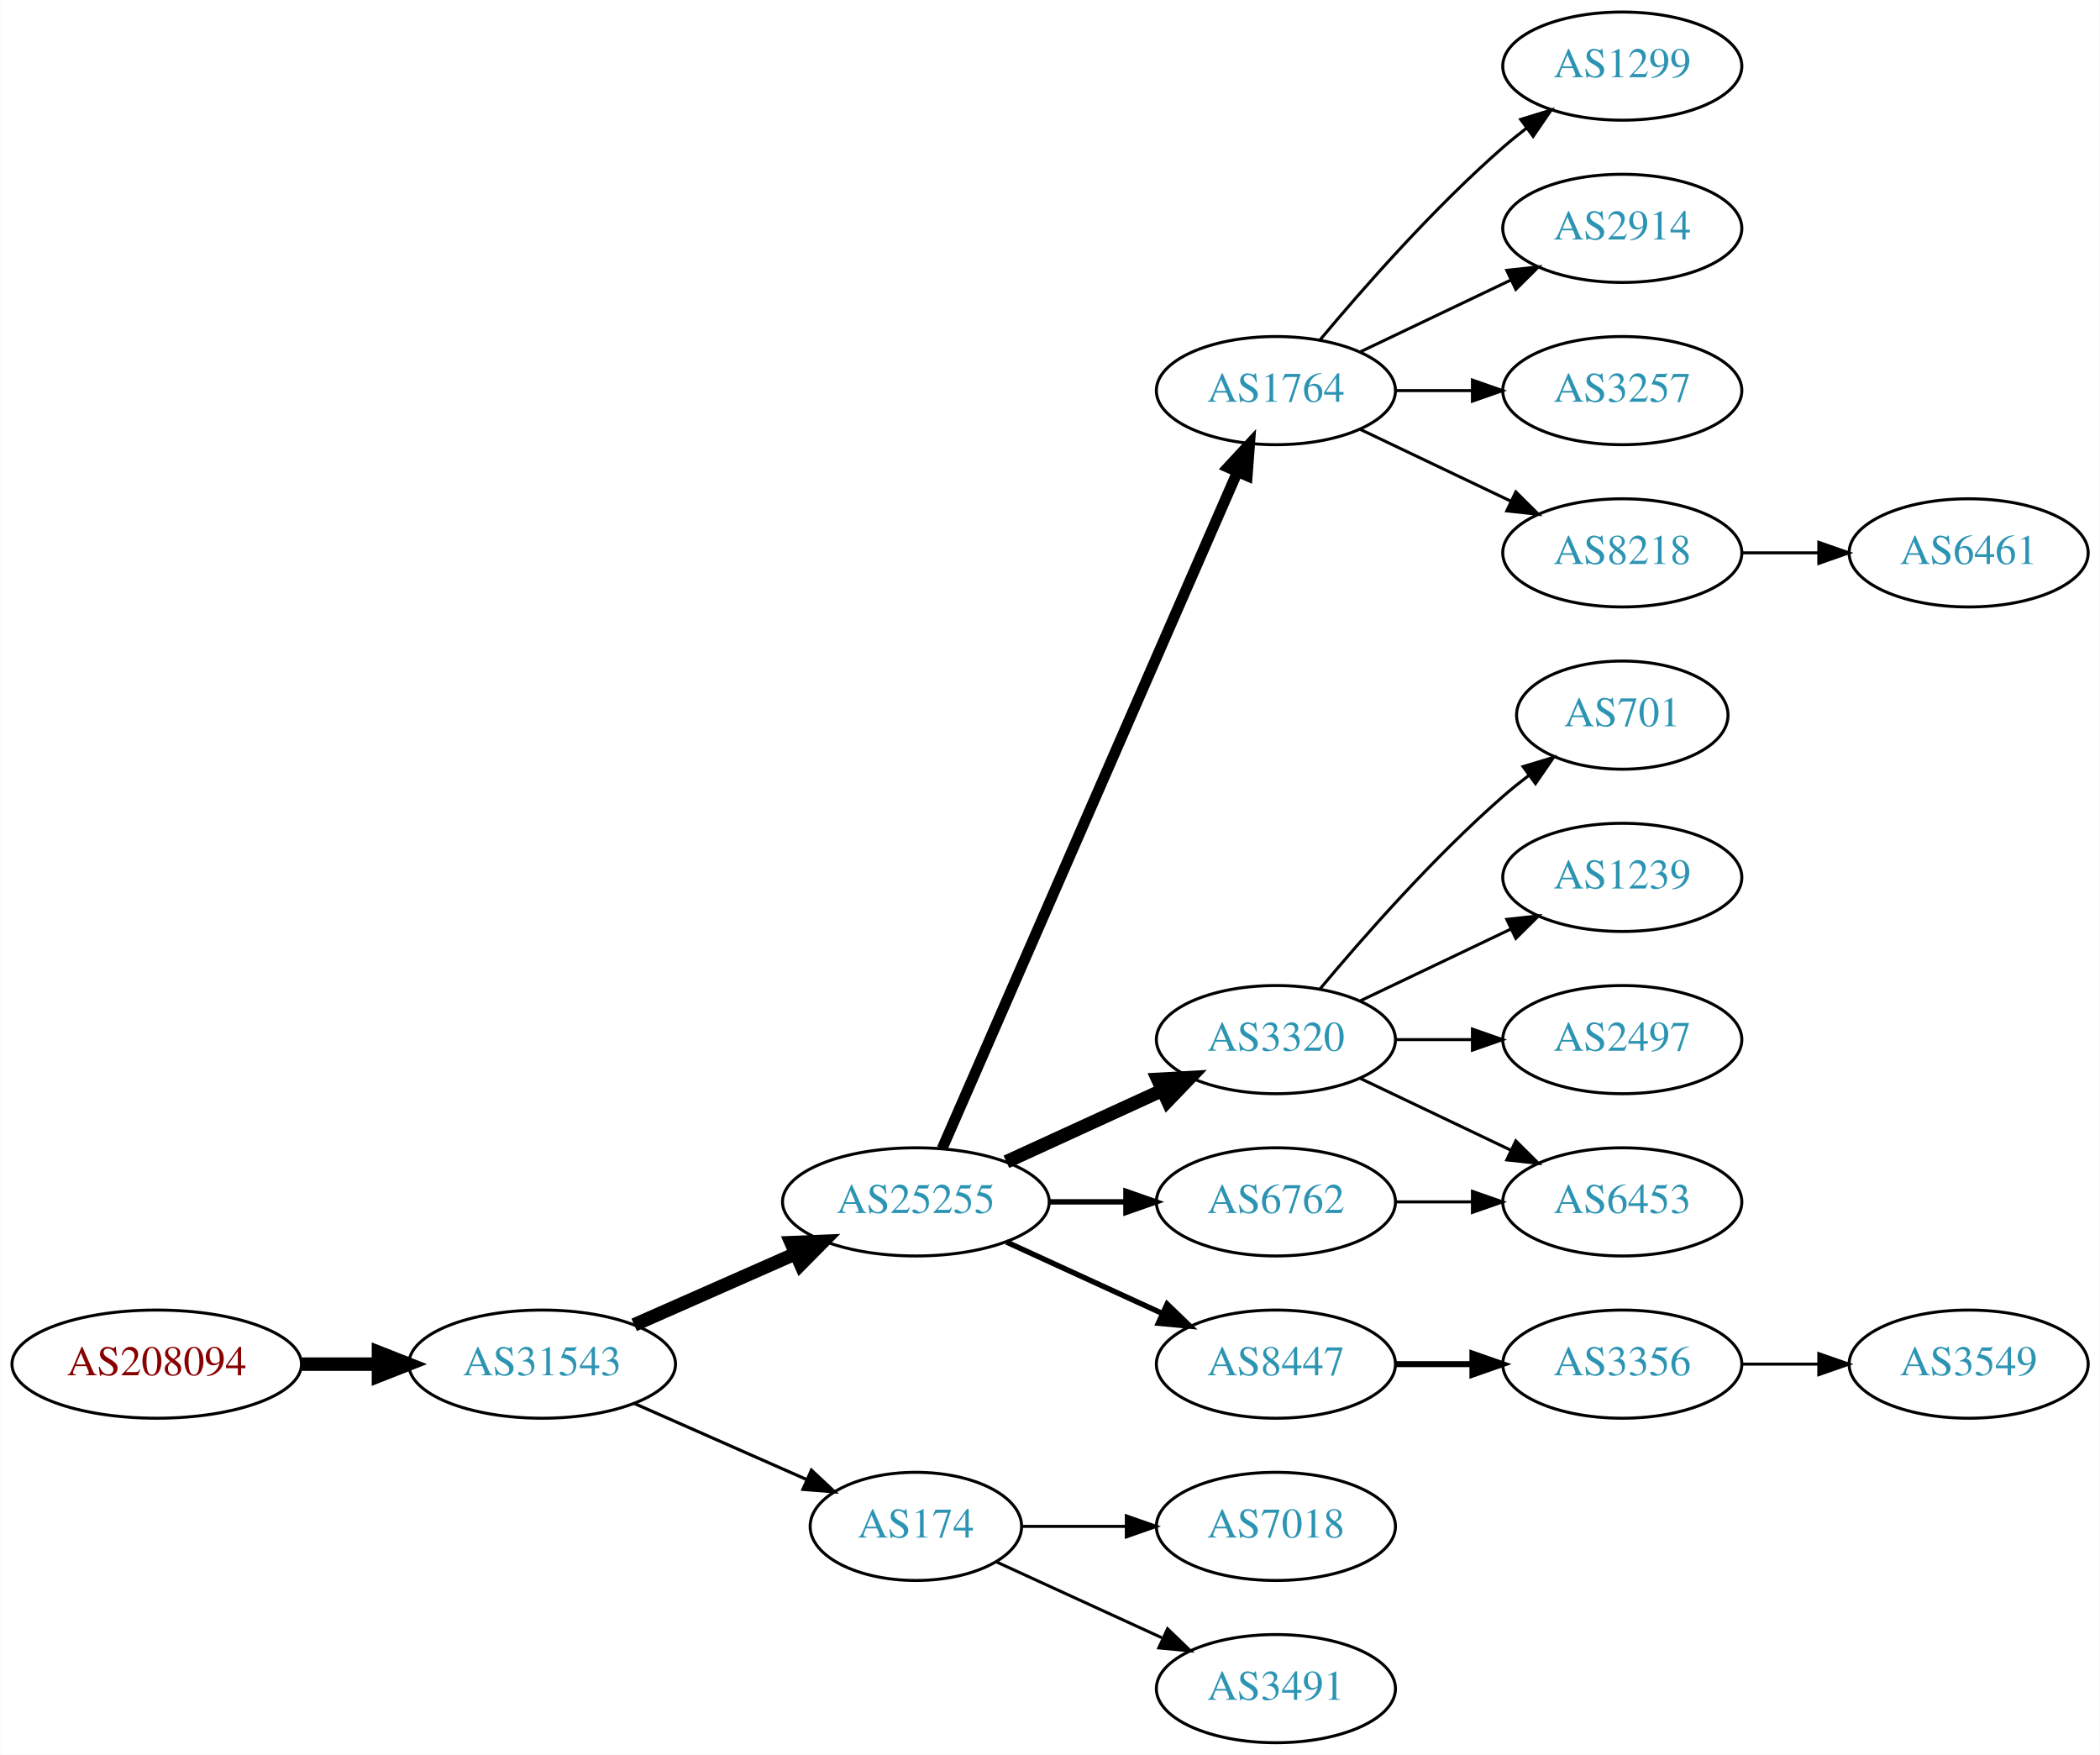
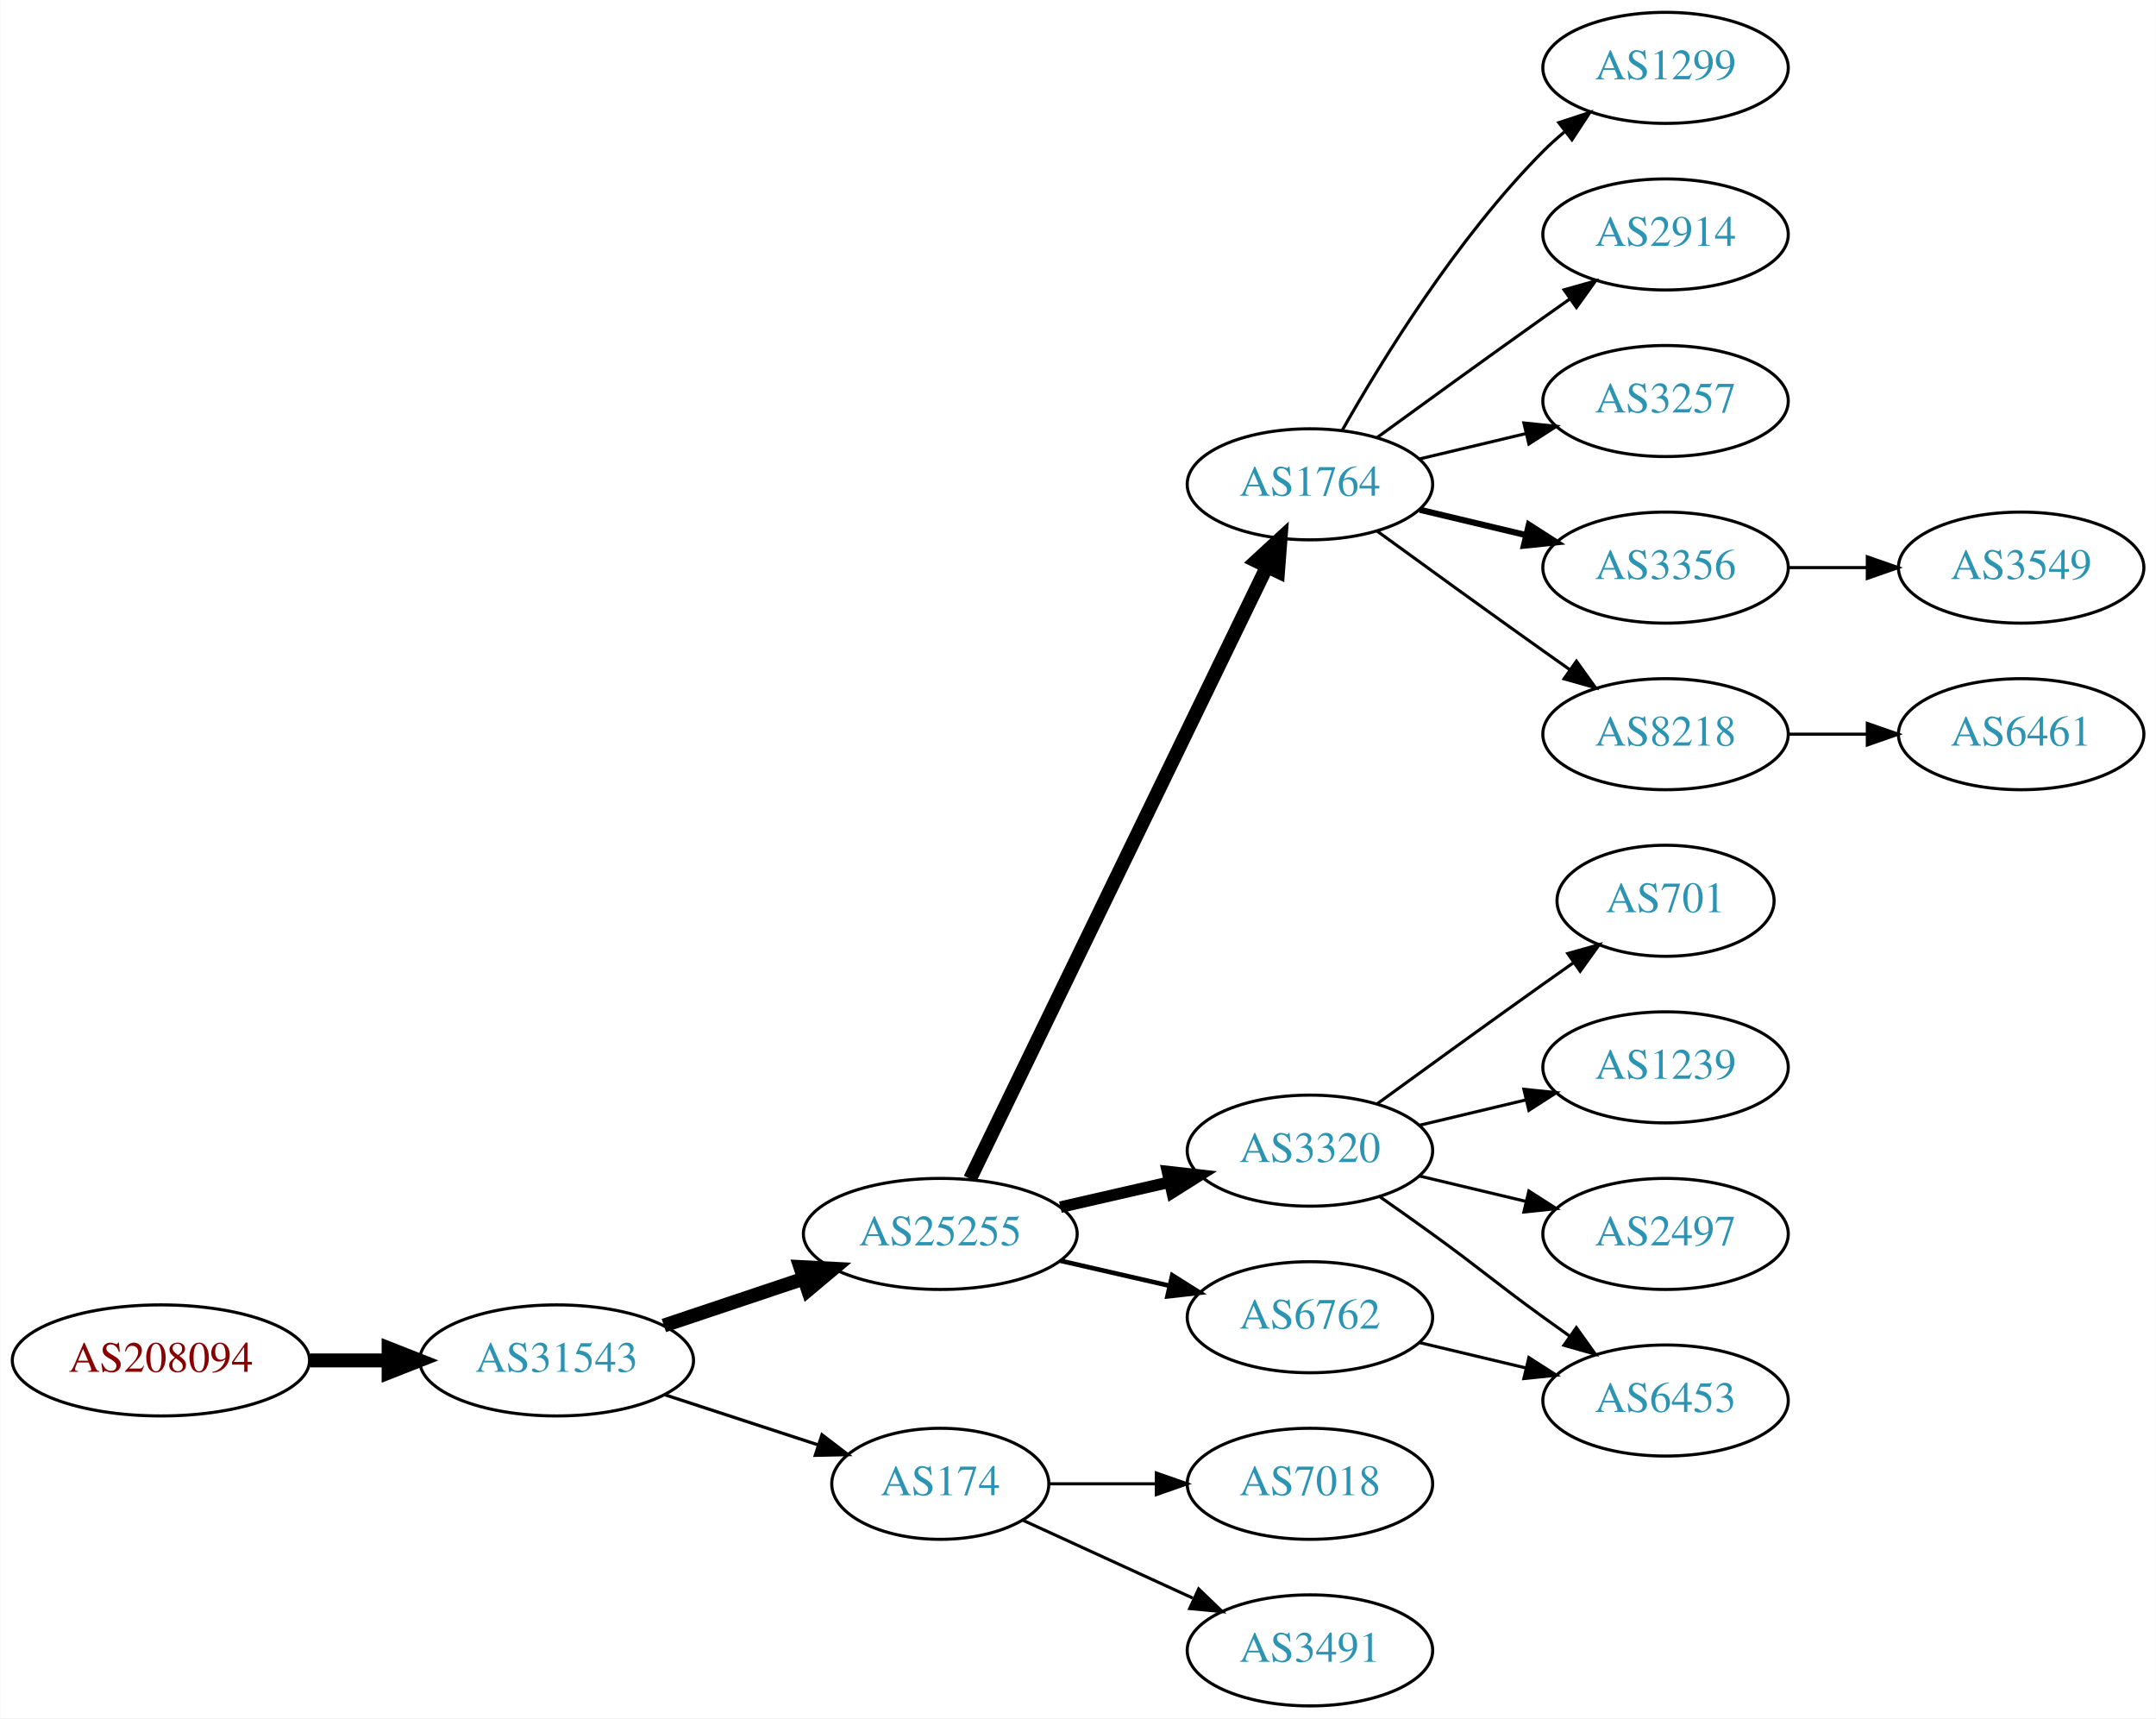
- <svg xmlns="http://www.w3.org/2000/svg" xmlns:xlink="http://www.w3.org/1999/xlink" width="699pt" height="584pt" viewBox="0.00 0.00 698.85 584.00">
-   <g id="graph0" class="graph" transform="scale(1 1) rotate(0) translate(4 580)">
-     <polygon fill="white" stroke="none" points="-4,4 -4,-580 694.855,-580 694.855,4 -4,4" />
+ <svg xmlns="http://www.w3.org/2000/svg" xmlns:xlink="http://www.w3.org/1999/xlink" width="699pt" height="557pt" viewBox="0.00 0.00 698.85 557.00">
+   <g id="graph0" class="graph" transform="scale(1 1) rotate(0) translate(4 553)">
+     <polygon fill="white" stroke="none" points="-4,4 -4,-553 694.855,-553 694.855,4 -4,4" />
    <g id="node1" class="node">
      <g id="a_node1">
        <a xlink:href="/asn/208094" xlink:title="AS208094 ~ EDV-SCHERER [AT]">
-           <ellipse fill="#ffffff" stroke="black" cx="48.096" cy="-126" rx="48.192" ry="18" />
-           <text text-anchor="middle" x="48.096" y="-122.3" font-family="Times,serif" font-size="14.00" fill="#880000">AS208094</text>
+           <ellipse fill="#ffffff" stroke="black" cx="48.096" cy="-112" rx="48.192" ry="18" />
+           <text text-anchor="middle" x="48.096" y="-108.3" font-family="Times,serif" font-size="14.00" fill="#880000">AS208094</text>
        </a>
      </g>
    </g>
    <g id="node2" class="node">
      <g id="a_node2">
        <a xlink:href="/asn/31543" xlink:title="AS31543 ~ myNET gmbh [AT]">
-           <ellipse fill="#ffffff" stroke="black" cx="176.388" cy="-126" rx="44.393" ry="18" />
-           <text text-anchor="middle" x="176.388" y="-122.3" font-family="Times,serif" font-size="14.00" fill="#2c94b3">AS31543</text>
+           <ellipse fill="#ffffff" stroke="black" cx="176.388" cy="-112" rx="44.393" ry="18" />
+           <text text-anchor="middle" x="176.388" y="-108.3" font-family="Times,serif" font-size="14.00" fill="#2c94b3">AS31543</text>
        </a>
      </g>
    </g>
    <g id="edge1" class="edge">
-       <path fill="none" stroke="black" stroke-width="4.5" d="M96.481,-126C104.742,-126 113.386,-126 121.799,-126" />
-       <polygon fill="black" stroke="black" stroke-width="4.5" points="121.904,-129.938 131.904,-126 121.904,-122.063 121.904,-129.938" />
+       <path fill="none" stroke="black" stroke-width="4.5" d="M96.481,-112C104.742,-112 113.386,-112 121.799,-112" />
+       <polygon fill="black" stroke="black" stroke-width="4.5" points="121.904,-115.938 131.904,-112 121.904,-108.063 121.904,-115.938" />
    </g>
    <g id="node3" class="node">
      <g id="a_node3">
        <a xlink:href="/asn/25255" xlink:title="AS25255 ~ ==&gt; TELE2 AUSTRIA &lt;== [AT]">
-           <ellipse fill="#ffffff" stroke="black" cx="300.78" cy="-180" rx="44.393" ry="18" />
-           <text text-anchor="middle" x="300.78" y="-176.3" font-family="Times,serif" font-size="14.00" fill="#2c94b3">AS25255</text>
+           <ellipse fill="#ffffff" stroke="black" cx="300.78" cy="-153" rx="44.393" ry="18" />
+           <text text-anchor="middle" x="300.78" y="-149.3" font-family="Times,serif" font-size="14.00" fill="#2c94b3">AS25255</text>
        </a>
      </g>
    </g>
    <g id="edge2" class="edge">
-       <path fill="none" stroke="black" stroke-width="4.5" d="M207.015,-139.072C223.132,-146.183 243.272,-155.069 260.664,-162.742" />
-       <polygon fill="black" stroke="black" stroke-width="4.5" points="259.262,-166.427 270.001,-166.861 262.441,-159.222 259.262,-166.427" />
+       <path fill="none" stroke="black" stroke-width="4.5" d="M211.156,-123.312C225.202,-128.017 241.679,-133.537 256.59,-138.532" />
+       <polygon fill="black" stroke="black" stroke-width="4.5" points="255.389,-142.282 266.122,-141.725 257.89,-134.815 255.389,-142.282" />
    </g>
    <g id="node4" class="node">
      <g id="a_node4">
        <a xlink:href="/asn/174" xlink:title="AS174 ~ Cogent Communications [US]">
          <ellipse fill="#ffffff" stroke="black" cx="300.78" cy="-72" rx="35.194" ry="18" />
          <text text-anchor="middle" x="300.78" y="-68.3" font-family="Times,serif" font-size="14.00" fill="#2c94b3">AS174</text>
        </a>
      </g>
    </g>
    <g id="edge3" class="edge">
-       <path fill="none" stroke="black" stroke-width="1.038" d="M207.015,-112.928C224.286,-105.308 246.177,-95.65 264.355,-87.629" />
-       <polygon fill="black" stroke="black" stroke-width="1.038" points="266.012,-90.724 273.749,-83.485 263.187,-84.32 266.012,-90.724" />
+       <path fill="none" stroke="black" stroke-width="1.038" d="M211.481,-100.858C226.944,-95.804 245.302,-89.804 261.262,-84.588" />
+       <polygon fill="black" stroke="black" stroke-width="1.038" points="262.424,-87.891 270.842,-81.457 260.25,-81.237 262.424,-87.891" />
    </g>
    <g id="node5" class="node">
      <g id="a_node5">
-         <a xlink:href="/asn/6762" xlink:title="AS6762 ~ TELECOM ITALIA SPARKLE S.p.A. [IT]">
-           <ellipse fill="#ffffff" stroke="black" cx="420.622" cy="-180" rx="39.794" ry="18" />
-           <text text-anchor="middle" x="420.622" y="-176.3" font-family="Times,serif" font-size="14.00" fill="#2c94b3">AS6762</text>
+         <a xlink:href="/asn/1764" xlink:title="AS1764 ~ NEXTLAYER-AS [AT]">
+           <ellipse fill="#ffffff" stroke="black" cx="420.622" cy="-396" rx="39.794" ry="18" />
+           <text text-anchor="middle" x="420.622" y="-392.3" font-family="Times,serif" font-size="14.00" fill="#2c94b3">AS1764</text>
        </a>
      </g>
    </g>
    <g id="edge4" class="edge">
-       <path fill="none" stroke="black" stroke-width="1.8" d="M344.991,-180C353.303,-180 362.066,-180 370.548,-180" />
-       <polygon fill="black" stroke="black" stroke-width="1.8" points="370.707,-183.5 380.707,-180 370.707,-176.5 370.707,-183.5" />
+       <path fill="none" stroke="black" stroke-width="4.5" d="M310.445,-170.868C330.925,-213.101 382.413,-319.272 406.639,-369.227" />
+       <polygon fill="black" stroke="black" stroke-width="4.5" points="403.197,-371.154 411.103,-378.433 410.283,-367.717 403.197,-371.154" />
    </g>
    <g id="node6" class="node">
      <g id="a_node6">
-         <a xlink:href="/asn/8447" xlink:title="AS8447 ~ A1 Telekom Austria AG [AT]">
-           <ellipse fill="#ffffff" stroke="black" cx="420.622" cy="-126" rx="39.794" ry="18" />
-           <text text-anchor="middle" x="420.622" y="-122.3" font-family="Times,serif" font-size="14.00" fill="#2c94b3">AS8447</text>
+         <a xlink:href="/asn/3320" xlink:title="AS3320 ~ DTAG [DE]">
+           <ellipse fill="#ffffff" stroke="black" cx="420.622" cy="-180" rx="39.794" ry="18" />
+           <text text-anchor="middle" x="420.622" y="-176.3" font-family="Times,serif" font-size="14.00" fill="#2c94b3">AS3320</text>
        </a>
      </g>
    </g>
    <g id="edge5" class="edge">
-       <path fill="none" stroke="black" stroke-width="1.8" d="M330.909,-166.652C346.521,-159.498 365.918,-150.609 382.59,-142.97" />
-       <polygon fill="black" stroke="black" stroke-width="1.8" points="384.409,-145.986 392.042,-138.638 381.493,-139.622 384.409,-145.986" />
+       <path fill="none" stroke="black" stroke-width="3.75" d="M339.714,-161.692C350.955,-164.267 363.368,-167.111 374.991,-169.774" />
+       <polygon fill="black" stroke="black" stroke-width="3.75" points="374.424,-173.235 384.953,-172.057 375.987,-166.412 374.424,-173.235" />
    </g>
    <g id="node7" class="node">
      <g id="a_node7">
-         <a xlink:href="/asn/1764" xlink:title="AS1764 ~ NEXTLAYER-AS [AT]">
-           <ellipse fill="#ffffff" stroke="black" cx="420.622" cy="-450" rx="39.794" ry="18" />
-           <text text-anchor="middle" x="420.622" y="-446.3" font-family="Times,serif" font-size="14.00" fill="#2c94b3">AS1764</text>
+         <a xlink:href="/asn/6762" xlink:title="AS6762 ~ TELECOM ITALIA SPARKLE S.p.A. [IT]">
+           <ellipse fill="#ffffff" stroke="black" cx="420.622" cy="-126" rx="39.794" ry="18" />
+           <text text-anchor="middle" x="420.622" y="-122.3" font-family="Times,serif" font-size="14.00" fill="#2c94b3">AS6762</text>
        </a>
      </g>
    </g>
    <g id="edge6" class="edge">
-       <path fill="none" stroke="black" stroke-width="3.6" d="M309.512,-197.715C329.613,-243.771 383.621,-367.514 407.724,-422.739" />
-       <polygon fill="black" stroke="black" stroke-width="3.6" points="404.654,-424.454 411.862,-432.219 411.069,-421.654 404.654,-424.454" />
-     </g>
-     <g id="node8" class="node">
-       <g id="a_node8">
-         <a xlink:href="/asn/3320" xlink:title="AS3320 ~ DTAG [DE]">
-           <ellipse fill="#ffffff" stroke="black" cx="420.622" cy="-234" rx="39.794" ry="18" />
-           <text text-anchor="middle" x="420.622" y="-230.3" font-family="Times,serif" font-size="14.00" fill="#2c94b3">AS3320</text>
-         </a>
-       </g>
-     </g>
-     <g id="edge7" class="edge">
-       <path fill="none" stroke="black" stroke-width="4.5" d="M330.909,-193.348C346.521,-200.502 365.918,-209.391 382.59,-217.03" />
-       <polygon fill="black" stroke="black" stroke-width="4.5" points="381.311,-220.775 392.042,-221.362 384.592,-213.616 381.311,-220.775" />
-     </g>
-     <g id="node20" class="node">
-       <g id="a_node20">
+       <path fill="none" stroke="black" stroke-width="1.5" d="M339.714,-144.308C350.955,-141.733 363.368,-138.889 374.991,-136.226" />
+       <polygon fill="black" stroke="black" stroke-width="1.5" points="375.987,-139.588 384.953,-133.943 374.424,-132.765 375.987,-139.588" />
+     </g>
+     <g id="node13" class="node">
+       <g id="a_node13">
        <a xlink:href="/asn/7018" xlink:title="AS7018 ~ AT&amp;T Services, Inc. [US]">
          <ellipse fill="#ffffff" stroke="black" cx="420.622" cy="-72" rx="39.794" ry="18" />
          <text text-anchor="middle" x="420.622" y="-68.3" font-family="Times,serif" font-size="14.00" fill="#2c94b3">AS7018</text>
        </a>
      </g>
    </g>
-     <g id="edge20" class="edge">
+     <g id="edge12" class="edge">
      <path fill="none" stroke="black" d="M336.181,-72C347.005,-72 359.173,-72 370.8,-72" />
      <polygon fill="black" stroke="black" points="370.831,-75.5 380.831,-72 370.831,-68.5 370.831,-75.5" />
    </g>
-     <g id="node21" class="node">
-       <g id="a_node21">
+     <g id="node14" class="node">
+       <g id="a_node14">
        <a xlink:href="/asn/3491" xlink:title="AS3491 ~ PCCW Global, Inc. [US]">
          <ellipse fill="#ffffff" stroke="black" cx="420.622" cy="-18" rx="39.794" ry="18" />
          <text text-anchor="middle" x="420.622" y="-14.3" font-family="Times,serif" font-size="14.00" fill="#2c94b3">AS3491</text>
        </a>
      </g>
    </g>
-     <g id="edge21" class="edge">
+     <g id="edge13" class="edge">
      <path fill="none" stroke="black" d="M327.641,-60.15C343.761,-52.762 364.764,-43.138 382.629,-34.952" />
      <polygon fill="black" stroke="black" points="384.548,-37.923 392.18,-30.575 381.631,-31.559 384.548,-37.923" />
    </g>
-     <g id="node18" class="node">
-       <g id="a_node18">
-         <a xlink:href="/asn/6453" xlink:title="AS6453 ~ TATA COMMUNICATIONS (AMERICA) INC [US]">
-           <ellipse fill="#ffffff" stroke="black" cx="535.915" cy="-180" rx="39.794" ry="18" />
-           <text text-anchor="middle" x="535.915" y="-176.3" font-family="Times,serif" font-size="14.00" fill="#2c94b3">AS6453</text>
-         </a>
-       </g>
-     </g>
-     <g id="edge18" class="edge">
-       <path fill="none" stroke="black" d="M460.294,-180C468.497,-180 477.261,-180 485.794,-180" />
-       <polygon fill="black" stroke="black" points="486.033,-183.5 496.033,-180 486.033,-176.5 486.033,-183.5" />
+     <g id="node8" class="node">
+       <g id="a_node8">
+         <a xlink:href="/asn/1299" xlink:title="AS1299 ~ Telia Carrier [EU]">
+           <ellipse fill="#ffffff" stroke="black" cx="535.915" cy="-531" rx="39.794" ry="18" />
+           <text text-anchor="middle" x="535.915" y="-527.3" font-family="Times,serif" font-size="14.00" fill="#2c94b3">AS1299</text>
+         </a>
+       </g>
+     </g>
+     <g id="edge7" class="edge">
+       <path fill="none" stroke="black" d="M431.082,-413.49C443.864,-436.096 468.296,-475.886 496.269,-504 498.379,-506.121 500.676,-508.188 503.061,-510.171" />
+       <polygon fill="black" stroke="black" points="501.313,-513.242 511.376,-516.556 505.577,-507.69 501.313,-513.242" />
    </g>
    <g id="node9" class="node">
      <g id="a_node9">
-         <a xlink:href="/asn/3356" xlink:title="AS3356 ~ Level 3 Parent, LLC [US]">
-           <ellipse fill="#ffffff" stroke="black" cx="535.915" cy="-126" rx="39.794" ry="18" />
-           <text text-anchor="middle" x="535.915" y="-122.3" font-family="Times,serif" font-size="14.00" fill="#2c94b3">AS3356</text>
+         <a xlink:href="/asn/2914" xlink:title="AS2914 ~ NTT America, Inc. [US]">
+           <ellipse fill="#ffffff" stroke="black" cx="535.915" cy="-477" rx="39.794" ry="18" />
+           <text text-anchor="middle" x="535.915" y="-473.3" font-family="Times,serif" font-size="14.00" fill="#2c94b3">AS2914</text>
        </a>
      </g>
    </g>
    <g id="edge8" class="edge">
-       <path fill="none" stroke="black" stroke-width="2" d="M460.294,-126C468.497,-126 477.261,-126 485.794,-126" />
-       <polygon fill="black" stroke="black" stroke-width="2" points="486.033,-129.5 496.033,-126 486.033,-122.5 486.033,-129.5" />
+       <path fill="none" stroke="black" d="M442.471,-411.222C457.404,-422.091 478.018,-437.025 496.269,-450 499.089,-452.005 502.032,-454.085 504.98,-456.159" />
+       <polygon fill="black" stroke="black" points="503.008,-459.05 513.205,-461.926 507.026,-453.319 503.008,-459.05" />
+     </g>
+     <g id="node10" class="node">
+       <g id="a_node10">
+         <a xlink:href="/asn/3257" xlink:title="AS3257 ~ GTT [DE]">
+           <ellipse fill="#ffffff" stroke="black" cx="535.915" cy="-423" rx="39.794" ry="18" />
+           <text text-anchor="middle" x="535.915" y="-419.3" font-family="Times,serif" font-size="14.00" fill="#2c94b3">AS3257</text>
+         </a>
+       </g>
+     </g>
+     <g id="edge9" class="edge">
+       <path fill="none" stroke="black" d="M456.229,-404.248C467.101,-406.838 479.255,-409.735 490.698,-412.462" />
+       <polygon fill="black" stroke="black" points="489.981,-415.889 500.52,-414.803 491.604,-409.08 489.981,-415.889" />
    </g>
    <g id="node11" class="node">
      <g id="a_node11">
-         <a xlink:href="/asn/2914" xlink:title="AS2914 ~ NTT America, Inc. [US]">
-           <ellipse fill="#ffffff" stroke="black" cx="535.915" cy="-504" rx="39.794" ry="18" />
-           <text text-anchor="middle" x="535.915" y="-500.3" font-family="Times,serif" font-size="14.00" fill="#2c94b3">AS2914</text>
+         <a xlink:href="/asn/3356" xlink:title="AS3356 ~ Level 3 Parent, LLC [US]">
+           <ellipse fill="#ffffff" stroke="black" cx="535.915" cy="-369" rx="39.794" ry="18" />
+           <text text-anchor="middle" x="535.915" y="-365.3" font-family="Times,serif" font-size="14.00" fill="#2c94b3">AS3356</text>
        </a>
      </g>
    </g>
    <g id="edge10" class="edge">
-       <path fill="none" stroke="black" d="M448.759,-462.934C463.753,-470.081 482.574,-479.052 498.797,-486.785" />
-       <polygon fill="black" stroke="black" points="497.467,-490.028 508,-491.171 500.479,-483.709 497.467,-490.028" />
+       <path fill="none" stroke="black" stroke-width="2" d="M456.229,-387.752C467.101,-385.162 479.255,-382.265 490.698,-379.538" />
+       <polygon fill="black" stroke="black" stroke-width="2" points="491.604,-382.92 500.52,-377.197 489.981,-376.111 491.604,-382.92" />
    </g>
    <g id="node12" class="node">
      <g id="a_node12">
-         <a xlink:href="/asn/3257" xlink:title="AS3257 ~ GTT [DE]">
-           <ellipse fill="#ffffff" stroke="black" cx="535.915" cy="-450" rx="39.794" ry="18" />
-           <text text-anchor="middle" x="535.915" y="-446.3" font-family="Times,serif" font-size="14.00" fill="#2c94b3">AS3257</text>
+         <a xlink:href="/asn/8218" xlink:title="AS8218 ~ legacy Neotelecoms [FR]">
+           <ellipse fill="#ffffff" stroke="black" cx="535.915" cy="-315" rx="39.794" ry="18" />
+           <text text-anchor="middle" x="535.915" y="-311.3" font-family="Times,serif" font-size="14.00" fill="#2c94b3">AS8218</text>
        </a>
      </g>
    </g>
    <g id="edge11" class="edge">
-       <path fill="none" stroke="black" d="M460.294,-450C468.497,-450 477.261,-450 485.794,-450" />
-       <polygon fill="black" stroke="black" points="486.033,-453.5 496.033,-450 486.033,-446.5 486.033,-453.5" />
-     </g>
-     <g id="node13" class="node">
-       <g id="a_node13">
-         <a xlink:href="/asn/8218" xlink:title="AS8218 ~ legacy Neotelecoms [FR]">
-           <ellipse fill="#ffffff" stroke="black" cx="535.915" cy="-396" rx="39.794" ry="18" />
-           <text text-anchor="middle" x="535.915" y="-392.3" font-family="Times,serif" font-size="14.00" fill="#2c94b3">AS8218</text>
-         </a>
-       </g>
-     </g>
-     <g id="edge12" class="edge">
-       <path fill="none" stroke="black" d="M448.759,-437.066C463.753,-429.919 482.574,-420.948 498.797,-413.215" />
-       <polygon fill="black" stroke="black" points="500.479,-416.291 508,-408.829 497.467,-409.972 500.479,-416.291" />
-     </g>
-     <g id="node14" class="node">
-       <g id="a_node14">
-         <a xlink:href="/asn/1299" xlink:title="AS1299 ~ Telia Carrier [EU]">
-           <ellipse fill="#ffffff" stroke="black" cx="535.915" cy="-558" rx="39.794" ry="18" />
-           <text text-anchor="middle" x="535.915" y="-554.3" font-family="Times,serif" font-size="14.00" fill="#2c94b3">AS1299</text>
-         </a>
-       </g>
-     </g>
-     <g id="edge13" class="edge">
-       <path fill="none" stroke="black" d="M435.252,-466.817C449.535,-483.929 473.081,-510.745 496.269,-531 498.734,-533.154 501.373,-535.294 504.07,-537.372" />
-       <polygon fill="black" stroke="black" points="502.095,-540.264 512.225,-543.37 506.244,-534.625 502.095,-540.264" />
+       <path fill="none" stroke="black" d="M442.471,-380.778C457.404,-369.909 478.018,-354.975 496.269,-342 499.089,-339.995 502.032,-337.915 504.98,-335.841" />
+       <polygon fill="black" stroke="black" points="507.026,-338.681 513.205,-330.074 503.008,-332.95 507.026,-338.681" />
    </g>
    <g id="node15" class="node">
      <g id="a_node15">
        <a xlink:href="/asn/701" xlink:title="AS701 ~ UUNET [US]">
-           <ellipse fill="#ffffff" stroke="black" cx="535.915" cy="-342" rx="35.194" ry="18" />
-           <text text-anchor="middle" x="535.915" y="-338.3" font-family="Times,serif" font-size="14.00" fill="#2c94b3">AS701</text>
+           <ellipse fill="#ffffff" stroke="black" cx="535.915" cy="-261" rx="35.194" ry="18" />
+           <text text-anchor="middle" x="535.915" y="-257.3" font-family="Times,serif" font-size="14.00" fill="#2c94b3">AS701</text>
        </a>
      </g>
    </g>
    <g id="edge14" class="edge">
-       <path fill="none" stroke="black" d="M435.252,-250.817C449.535,-267.929 473.081,-294.745 496.269,-315 498.939,-317.332 501.811,-319.648 504.742,-321.886" />
-       <polygon fill="black" stroke="black" points="502.892,-324.87 513.033,-327.939 507.019,-319.216 502.892,-324.87" />
+       <path fill="none" stroke="black" d="M442.471,-195.222C457.404,-206.091 478.018,-221.025 496.269,-234 499.479,-236.282 502.848,-238.661 506.203,-241.018" />
+       <polygon fill="black" stroke="black" points="504.215,-243.899 514.413,-246.77 508.231,-238.166 504.215,-243.899" />
    </g>
    <g id="node16" class="node">
      <g id="a_node16">
        <a xlink:href="/asn/1239" xlink:title="AS1239 ~ Sprint [US]">
-           <ellipse fill="#ffffff" stroke="black" cx="535.915" cy="-288" rx="39.794" ry="18" />
-           <text text-anchor="middle" x="535.915" y="-284.3" font-family="Times,serif" font-size="14.00" fill="#2c94b3">AS1239</text>
+           <ellipse fill="#ffffff" stroke="black" cx="535.915" cy="-207" rx="39.794" ry="18" />
+           <text text-anchor="middle" x="535.915" y="-203.3" font-family="Times,serif" font-size="14.00" fill="#2c94b3">AS1239</text>
        </a>
      </g>
    </g>
    <g id="edge15" class="edge">
-       <path fill="none" stroke="black" d="M448.759,-246.934C463.753,-254.081 482.574,-263.052 498.797,-270.785" />
-       <polygon fill="black" stroke="black" points="497.467,-274.028 508,-275.171 500.479,-267.709 497.467,-274.028" />
+       <path fill="none" stroke="black" d="M456.229,-188.248C467.101,-190.838 479.255,-193.735 490.698,-196.462" />
+       <polygon fill="black" stroke="black" points="489.981,-199.889 500.52,-198.803 491.604,-193.08 489.981,-199.889" />
    </g>
    <g id="node17" class="node">
      <g id="a_node17">
+         <a xlink:href="/asn/6453" xlink:title="AS6453 ~ TATA COMMUNICATIONS (AMERICA) INC [US]">
+           <ellipse fill="#ffffff" stroke="black" cx="535.915" cy="-99" rx="39.794" ry="18" />
+           <text text-anchor="middle" x="535.915" y="-95.3" font-family="Times,serif" font-size="14.00" fill="#2c94b3">AS6453</text>
+         </a>
+       </g>
+     </g>
+     <g id="edge16" class="edge">
+       <path fill="none" stroke="black" d="M443.379,-164.991C448.914,-161.121 454.833,-156.936 460.269,-153 476.469,-141.271 480.069,-137.729 496.269,-126 499.072,-123.971 502.003,-121.875 504.944,-119.79" />
+       <polygon fill="black" stroke="black" points="506.995,-122.627 513.158,-114.009 502.966,-116.903 506.995,-122.627" />
+     </g>
+     <g id="node18" class="node">
+       <g id="a_node18">
        <a xlink:href="/asn/2497" xlink:title="AS2497 ~ Internet Initiative Japan Inc. [JP]">
-           <ellipse fill="#ffffff" stroke="black" cx="535.915" cy="-234" rx="39.794" ry="18" />
-           <text text-anchor="middle" x="535.915" y="-230.3" font-family="Times,serif" font-size="14.00" fill="#2c94b3">AS2497</text>
-         </a>
-       </g>
-     </g>
-     <g id="edge16" class="edge">
-       <path fill="none" stroke="black" d="M460.294,-234C468.497,-234 477.261,-234 485.794,-234" />
-       <polygon fill="black" stroke="black" points="486.033,-237.5 496.033,-234 486.033,-230.5 486.033,-237.5" />
+           <ellipse fill="#ffffff" stroke="black" cx="535.915" cy="-153" rx="39.794" ry="18" />
+           <text text-anchor="middle" x="535.915" y="-149.3" font-family="Times,serif" font-size="14.00" fill="#2c94b3">AS2497</text>
+         </a>
+       </g>
    </g>
    <g id="edge17" class="edge">
-       <path fill="none" stroke="black" d="M448.759,-221.066C463.753,-213.919 482.574,-204.948 498.797,-197.215" />
-       <polygon fill="black" stroke="black" points="500.479,-200.291 508,-192.829 497.467,-193.972 500.479,-200.291" />
-     </g>
-     <g id="node10" class="node">
-       <g id="a_node10">
-         <a xlink:href="/asn/3549" xlink:title="AS3549 ~ Level 3 Parent, LLC [US]">
-           <ellipse fill="#ffffff" stroke="black" cx="651.208" cy="-126" rx="39.794" ry="18" />
-           <text text-anchor="middle" x="651.208" y="-122.3" font-family="Times,serif" font-size="14.00" fill="#2c94b3">AS3549</text>
-         </a>
-       </g>
-     </g>
-     <g id="edge9" class="edge">
-       <path fill="none" stroke="black" d="M575.587,-126C583.79,-126 592.554,-126 601.087,-126" />
-       <polygon fill="black" stroke="black" points="601.326,-129.5 611.326,-126 601.326,-122.5 601.326,-129.5" />
+       <path fill="none" stroke="black" d="M456.229,-171.752C467.101,-169.162 479.255,-166.265 490.698,-163.538" />
+       <polygon fill="black" stroke="black" points="491.604,-166.92 500.52,-161.197 489.981,-160.111 491.604,-166.92" />
+     </g>
+     <g id="edge20" class="edge">
+       <path fill="none" stroke="black" d="M456.229,-117.752C467.101,-115.162 479.255,-112.265 490.698,-109.538" />
+       <polygon fill="black" stroke="black" points="491.604,-112.92 500.52,-107.197 489.981,-106.111 491.604,-112.92" />
    </g>
    <g id="node19" class="node">
      <g id="a_node19">
+         <a xlink:href="/asn/3549" xlink:title="AS3549 ~ Level 3 Parent, LLC [US]">
+           <ellipse fill="#ffffff" stroke="black" cx="651.208" cy="-369" rx="39.794" ry="18" />
+           <text text-anchor="middle" x="651.208" y="-365.3" font-family="Times,serif" font-size="14.00" fill="#2c94b3">AS3549</text>
+         </a>
+       </g>
+     </g>
+     <g id="edge18" class="edge">
+       <path fill="none" stroke="black" d="M575.587,-369C583.79,-369 592.554,-369 601.087,-369" />
+       <polygon fill="black" stroke="black" points="601.326,-372.5 611.326,-369 601.326,-365.5 601.326,-372.5" />
+     </g>
+     <g id="node20" class="node">
+       <g id="a_node20">
        <a xlink:href="/asn/6461" xlink:title="AS6461 ~ Zayo Bandwidth [US]">
-           <ellipse fill="#ffffff" stroke="black" cx="651.208" cy="-396" rx="39.794" ry="18" />
-           <text text-anchor="middle" x="651.208" y="-392.3" font-family="Times,serif" font-size="14.00" fill="#2c94b3">AS6461</text>
+           <ellipse fill="#ffffff" stroke="black" cx="651.208" cy="-315" rx="39.794" ry="18" />
+           <text text-anchor="middle" x="651.208" y="-311.3" font-family="Times,serif" font-size="14.00" fill="#2c94b3">AS6461</text>
        </a>
      </g>
    </g>
    <g id="edge19" class="edge">
-       <path fill="none" stroke="black" d="M575.587,-396C583.79,-396 592.554,-396 601.087,-396" />
-       <polygon fill="black" stroke="black" points="601.326,-399.5 611.326,-396 601.326,-392.5 601.326,-399.5" />
+       <path fill="none" stroke="black" d="M575.587,-315C583.79,-315 592.554,-315 601.087,-315" />
+       <polygon fill="black" stroke="black" points="601.326,-318.5 611.326,-315 601.326,-311.5 601.326,-318.5" />
    </g>
  </g>
</svg>
